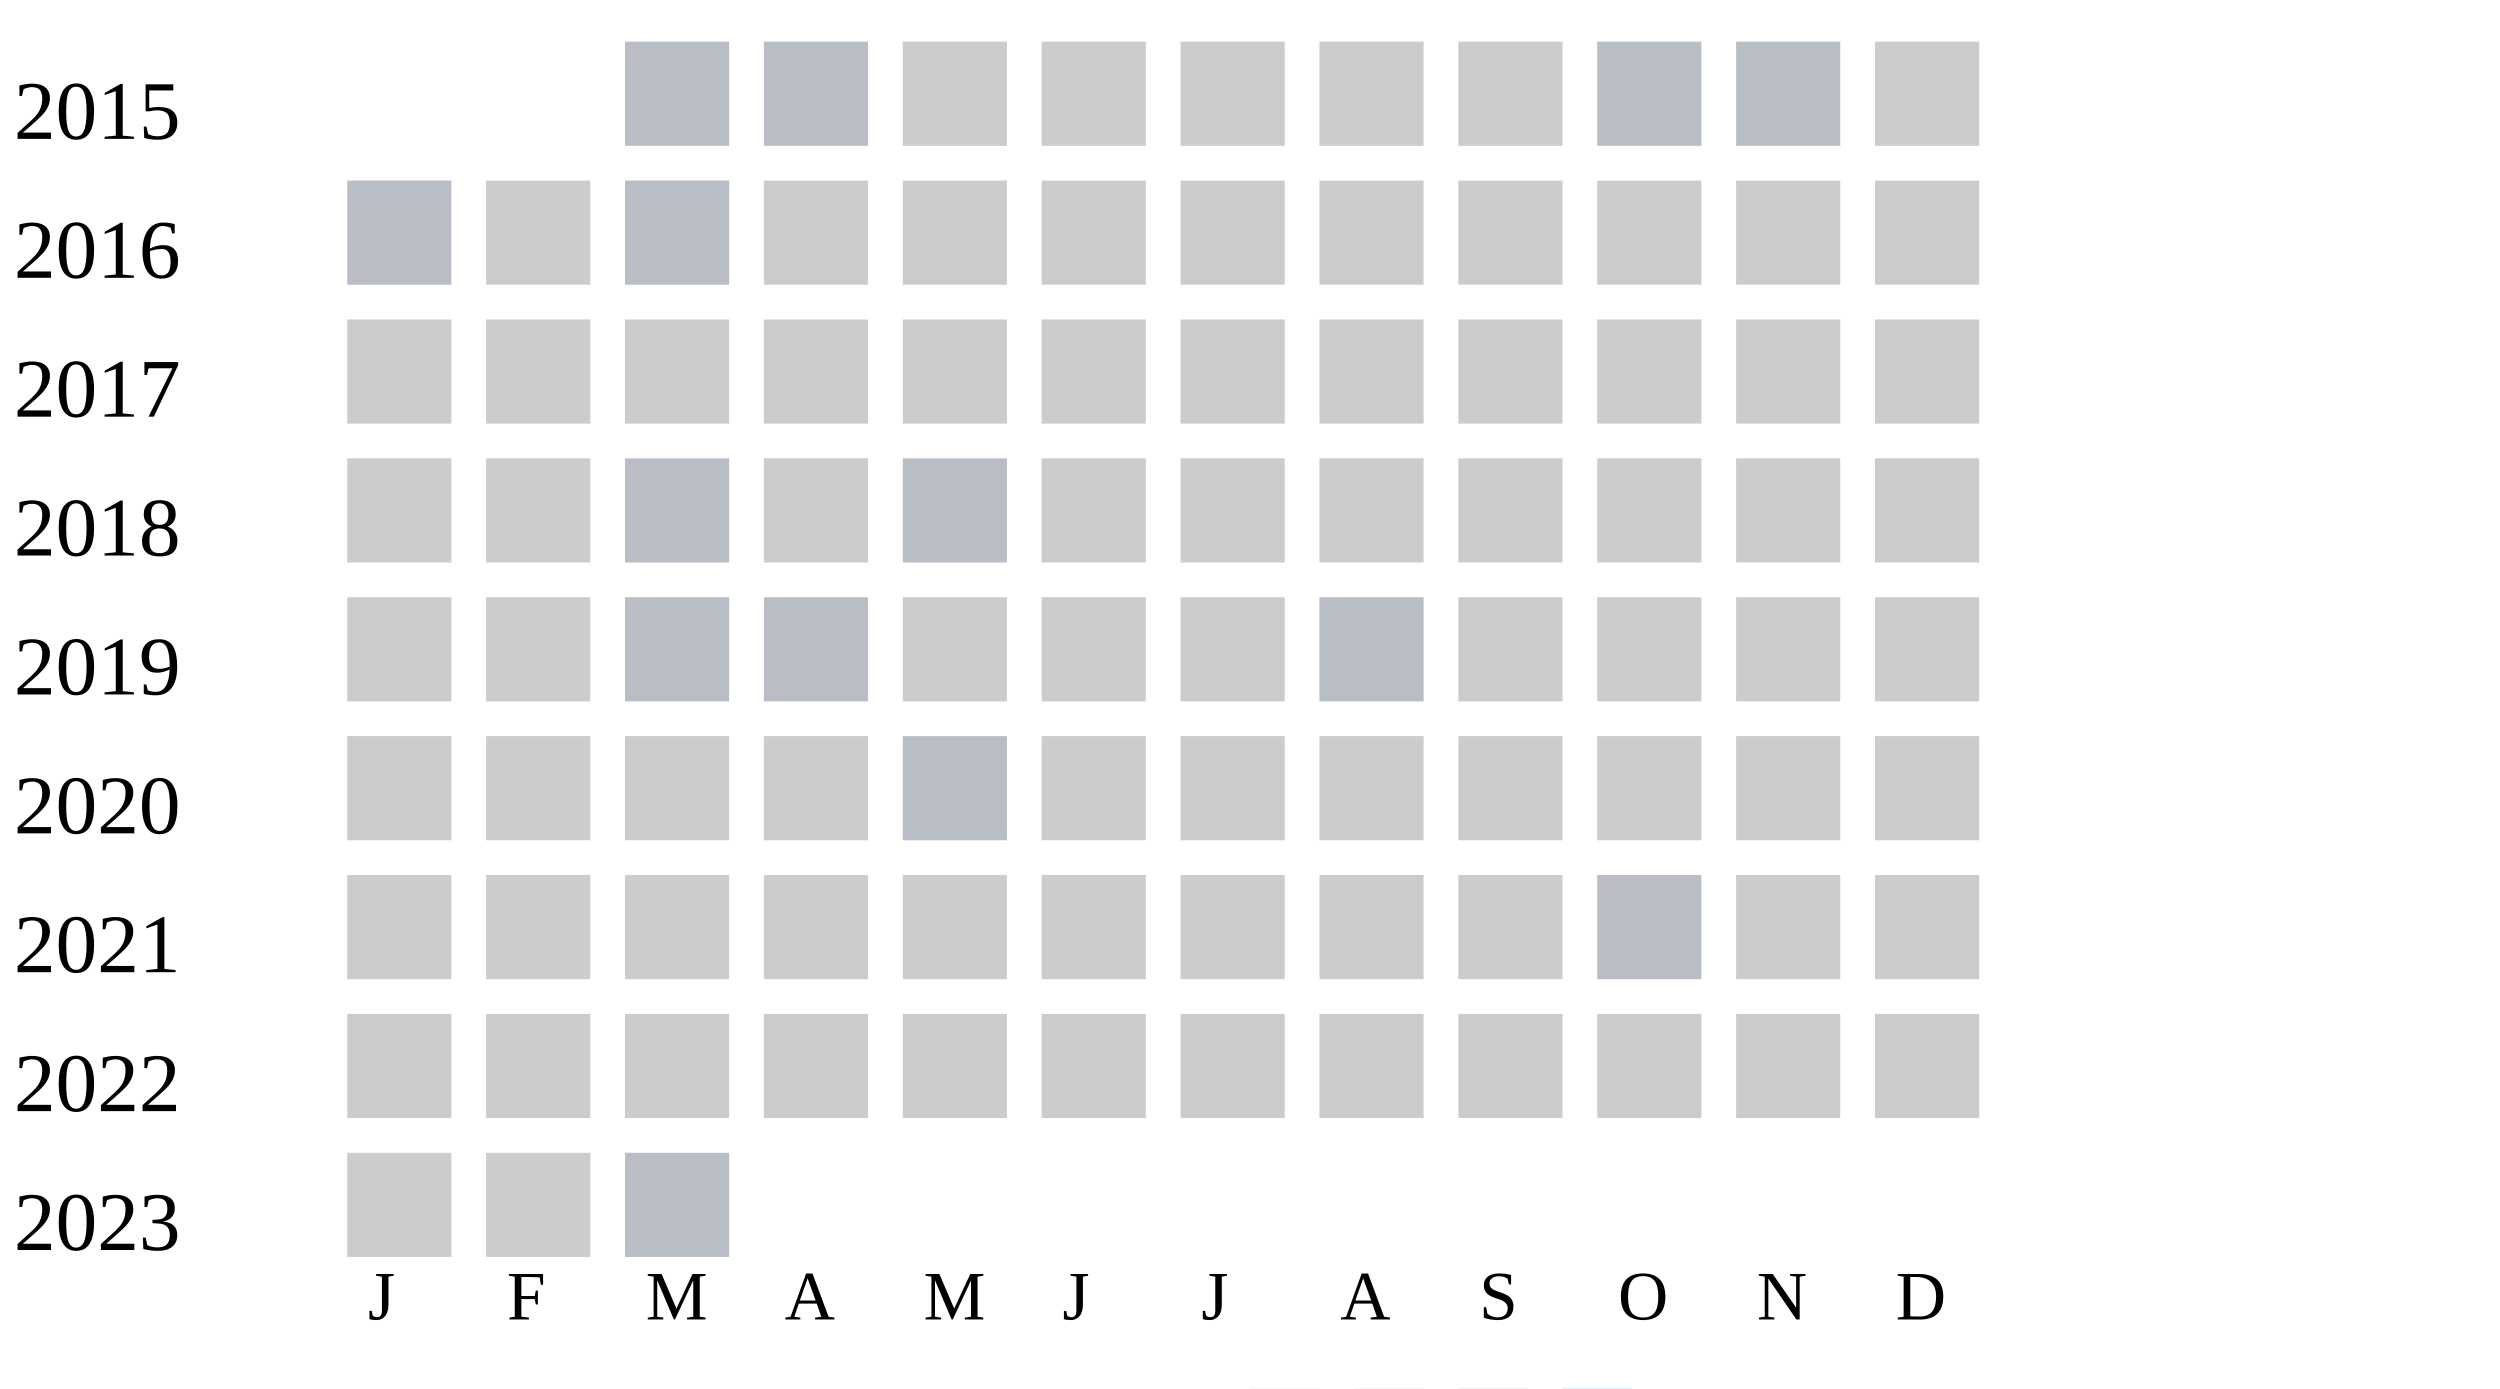
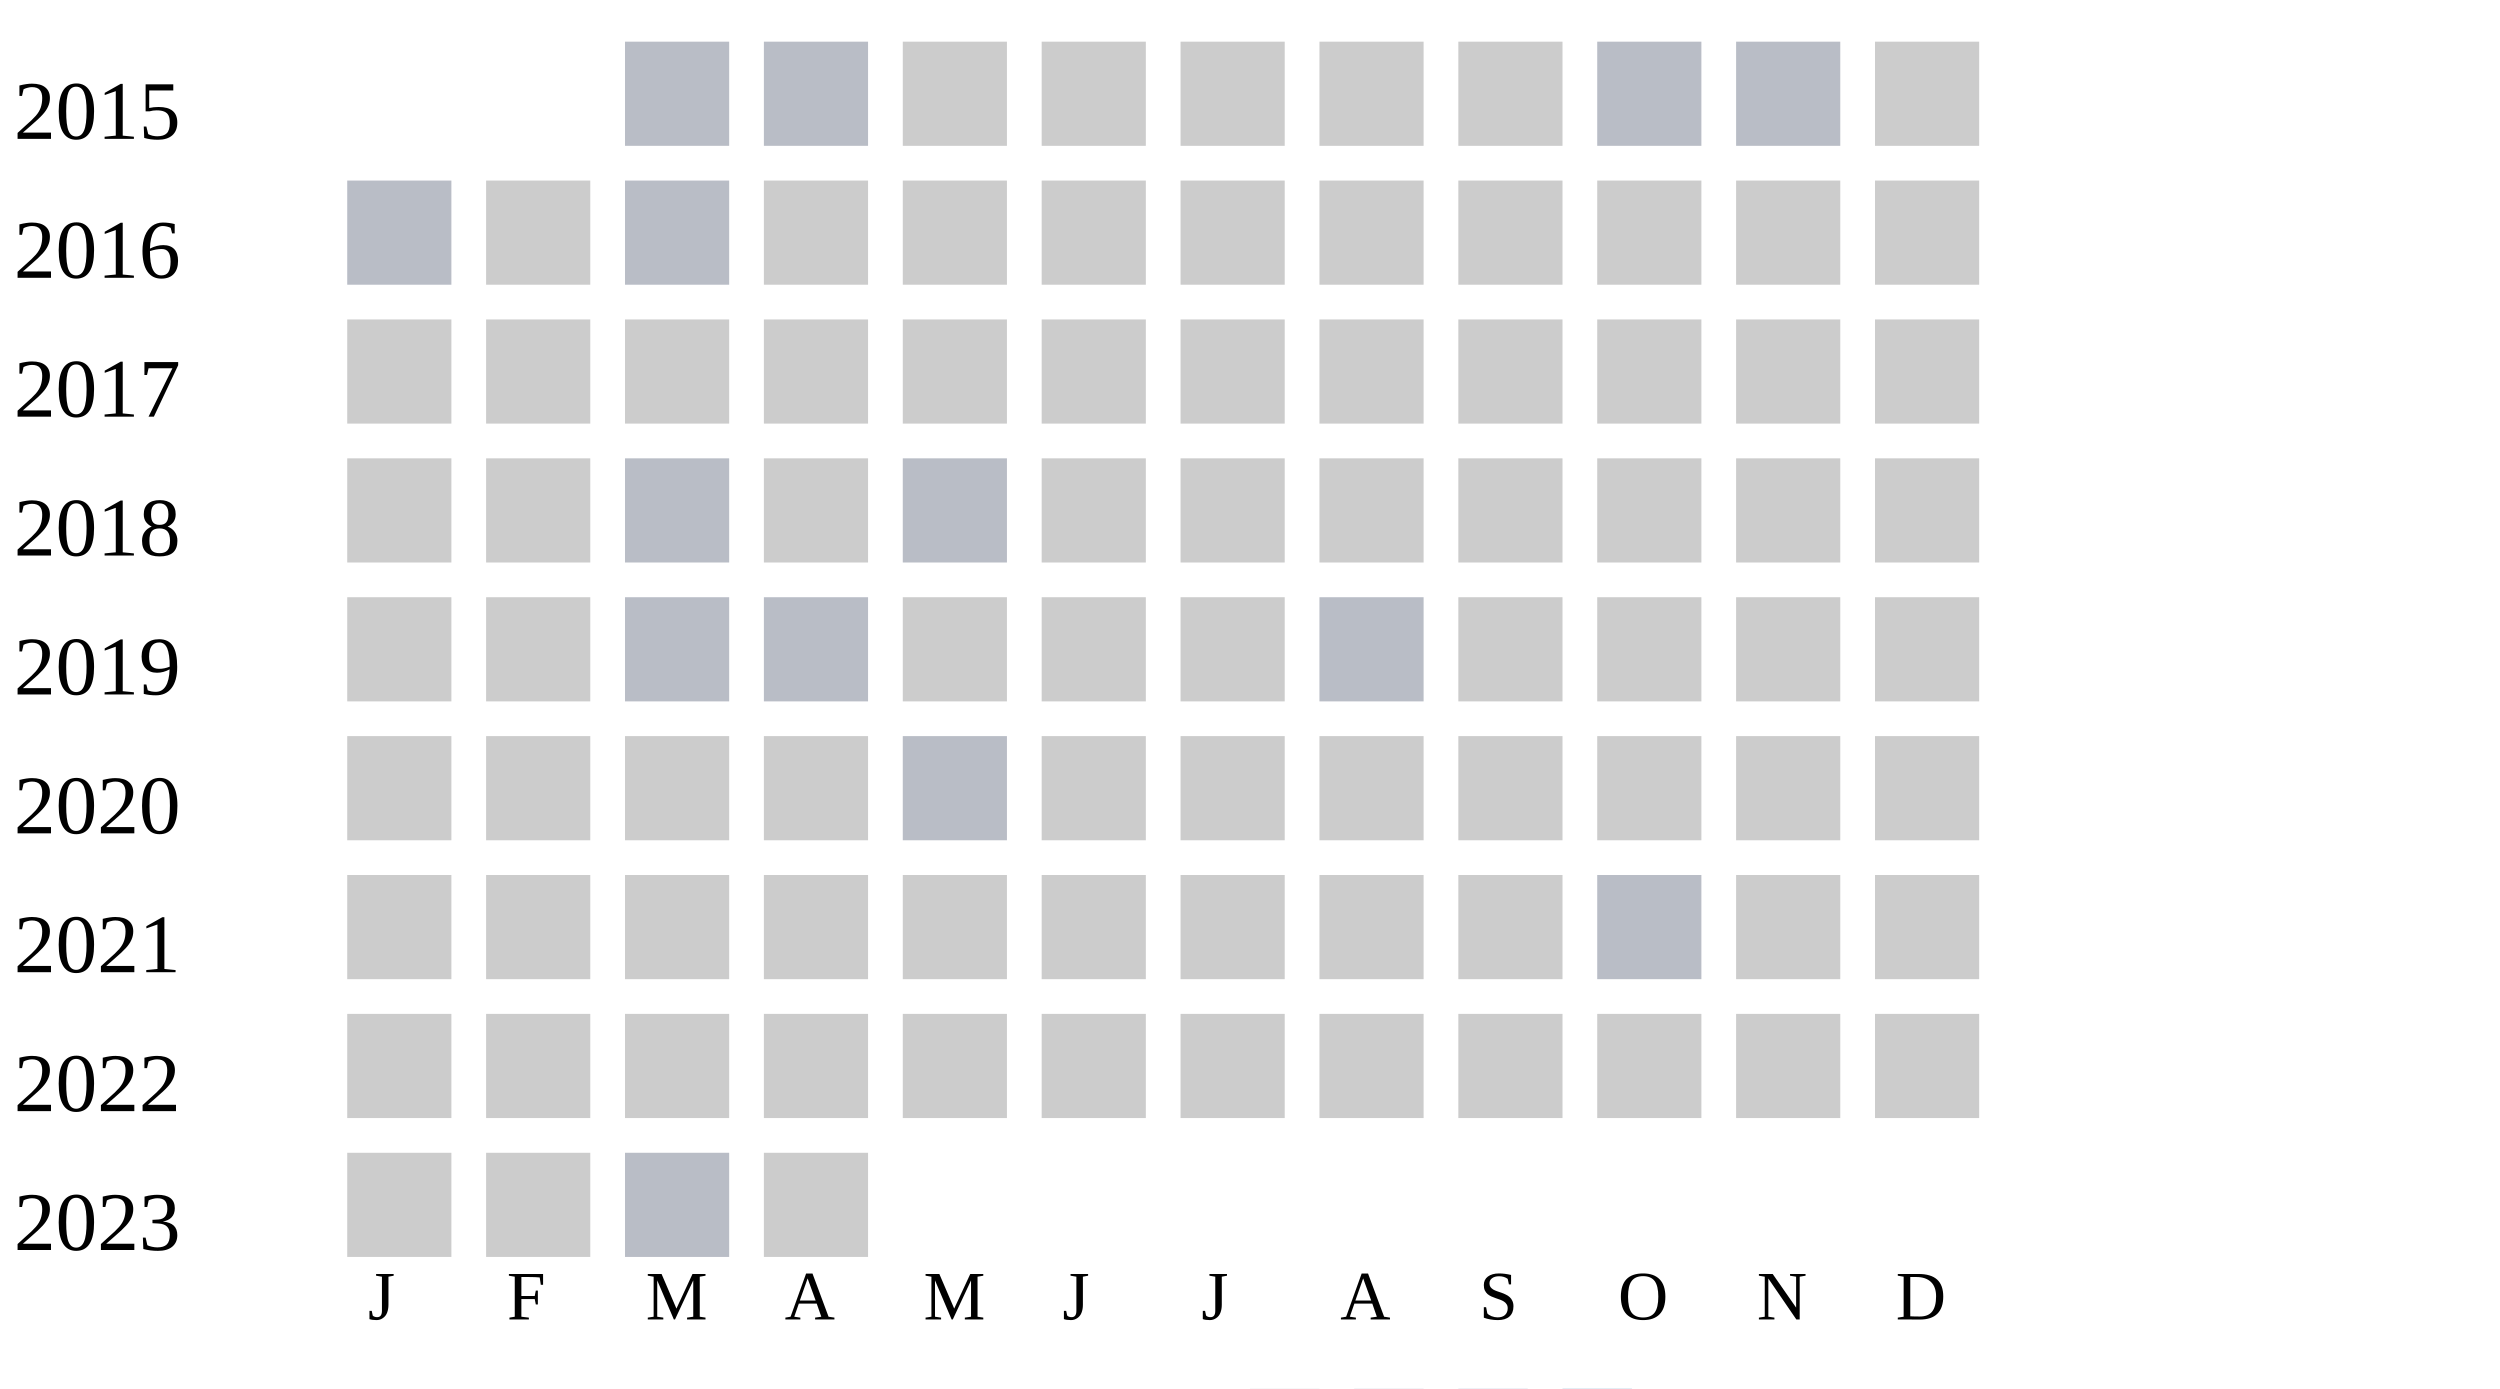
<svg xmlns="http://www.w3.org/2000/svg" width="360" height="200">
  <g transform="translate(0 0)">
    <text x="2" y="20">2015</text>
    <rect x="90" y="6" width="15" height="15" fill="#b9bdc6" />
    <rect x="110" y="6" width="15" height="15" fill="#b9bdc6" />
    <rect x="130" y="6" width="15" height="15" fill="#cccccc" />
    <rect x="150" y="6" width="15" height="15" fill="#cccccc" />
    <rect x="170" y="6" width="15" height="15" fill="#cccccc" />
    <rect x="190" y="6" width="15" height="15" fill="#cccccc" />
    <rect x="210" y="6" width="15" height="15" fill="#cccccc" />
    <rect x="230" y="6" width="15" height="15" fill="#b9bdc6" />
    <rect x="250" y="6" width="15" height="15" fill="#b9bdc6" />
    <rect x="270" y="6" width="15" height="15" fill="#cccccc" />
  </g>
  <g transform="translate(0 20)">
    <text x="2" y="20">2016</text>
    <rect x="50" y="6" width="15" height="15" fill="#b9bdc6" />
    <rect x="70" y="6" width="15" height="15" fill="#cccccc" />
    <rect x="90" y="6" width="15" height="15" fill="#b9bdc6" />
    <rect x="110" y="6" width="15" height="15" fill="#cccccc" />
    <rect x="130" y="6" width="15" height="15" fill="#cccccc" />
    <rect x="150" y="6" width="15" height="15" fill="#cccccc" />
    <rect x="170" y="6" width="15" height="15" fill="#cccccc" />
    <rect x="190" y="6" width="15" height="15" fill="#cccccc" />
    <rect x="210" y="6" width="15" height="15" fill="#cccccc" />
    <rect x="230" y="6" width="15" height="15" fill="#cccccc" />
    <rect x="250" y="6" width="15" height="15" fill="#cccccc" />
    <rect x="270" y="6" width="15" height="15" fill="#cccccc" />
  </g>
  <g transform="translate(0 40)">
    <text x="2" y="20">2017</text>
    <rect x="50" y="6" width="15" height="15" fill="#cccccc" />
    <rect x="70" y="6" width="15" height="15" fill="#cccccc" />
    <rect x="90" y="6" width="15" height="15" fill="#cccccc" />
    <rect x="110" y="6" width="15" height="15" fill="#cccccc" />
    <rect x="130" y="6" width="15" height="15" fill="#cccccc" />
    <rect x="150" y="6" width="15" height="15" fill="#cccccc" />
    <rect x="170" y="6" width="15" height="15" fill="#cccccc" />
    <rect x="190" y="6" width="15" height="15" fill="#cccccc" />
    <rect x="210" y="6" width="15" height="15" fill="#cccccc" />
    <rect x="230" y="6" width="15" height="15" fill="#cccccc" />
    <rect x="250" y="6" width="15" height="15" fill="#cccccc" />
    <rect x="270" y="6" width="15" height="15" fill="#cccccc" />
  </g>
  <g transform="translate(0 60)">
    <text x="2" y="20">2018</text>
    <rect x="50" y="6" width="15" height="15" fill="#cccccc" />
    <rect x="70" y="6" width="15" height="15" fill="#cccccc" />
    <rect x="90" y="6" width="15" height="15" fill="#b9bdc6" />
    <rect x="110" y="6" width="15" height="15" fill="#cccccc" />
    <rect x="130" y="6" width="15" height="15" fill="#b9bdc6" />
    <rect x="150" y="6" width="15" height="15" fill="#cccccc" />
    <rect x="170" y="6" width="15" height="15" fill="#cccccc" />
    <rect x="190" y="6" width="15" height="15" fill="#cccccc" />
    <rect x="210" y="6" width="15" height="15" fill="#cccccc" />
    <rect x="230" y="6" width="15" height="15" fill="#cccccc" />
    <rect x="250" y="6" width="15" height="15" fill="#cccccc" />
    <rect x="270" y="6" width="15" height="15" fill="#cccccc" />
  </g>
  <g transform="translate(0 80)">
    <text x="2" y="20">2019</text>
    <rect x="50" y="6" width="15" height="15" fill="#cccccc" />
    <rect x="70" y="6" width="15" height="15" fill="#cccccc" />
    <rect x="90" y="6" width="15" height="15" fill="#b9bdc6" />
    <rect x="110" y="6" width="15" height="15" fill="#b9bdc6" />
    <rect x="130" y="6" width="15" height="15" fill="#cccccc" />
    <rect x="150" y="6" width="15" height="15" fill="#cccccc" />
    <rect x="170" y="6" width="15" height="15" fill="#cccccc" />
    <rect x="190" y="6" width="15" height="15" fill="#b9bdc6" />
    <rect x="210" y="6" width="15" height="15" fill="#cccccc" />
    <rect x="230" y="6" width="15" height="15" fill="#cccccc" />
    <rect x="250" y="6" width="15" height="15" fill="#cccccc" />
    <rect x="270" y="6" width="15" height="15" fill="#cccccc" />
  </g>
  <g transform="translate(0 100)">
    <text x="2" y="20">2020</text>
    <rect x="50" y="6" width="15" height="15" fill="#cccccc" />
    <rect x="70" y="6" width="15" height="15" fill="#cccccc" />
    <rect x="90" y="6" width="15" height="15" fill="#cccccc" />
    <rect x="110" y="6" width="15" height="15" fill="#cccccc" />
    <rect x="130" y="6" width="15" height="15" fill="#b9bdc6" />
    <rect x="150" y="6" width="15" height="15" fill="#cccccc" />
    <rect x="170" y="6" width="15" height="15" fill="#cccccc" />
    <rect x="190" y="6" width="15" height="15" fill="#cccccc" />
    <rect x="210" y="6" width="15" height="15" fill="#cccccc" />
    <rect x="230" y="6" width="15" height="15" fill="#cccccc" />
    <rect x="250" y="6" width="15" height="15" fill="#cccccc" />
    <rect x="270" y="6" width="15" height="15" fill="#cccccc" />
  </g>
  <g transform="translate(0 120)">
    <text x="2" y="20">2021</text>
    <rect x="50" y="6" width="15" height="15" fill="#cccccc" />
    <rect x="70" y="6" width="15" height="15" fill="#cccccc" />
    <rect x="90" y="6" width="15" height="15" fill="#cccccc" />
    <rect x="110" y="6" width="15" height="15" fill="#cccccc" />
    <rect x="130" y="6" width="15" height="15" fill="#cccccc" />
    <rect x="150" y="6" width="15" height="15" fill="#cccccc" />
    <rect x="170" y="6" width="15" height="15" fill="#cccccc" />
    <rect x="190" y="6" width="15" height="15" fill="#cccccc" />
    <rect x="210" y="6" width="15" height="15" fill="#cccccc" />
    <rect x="230" y="6" width="15" height="15" fill="#b9bdc6" />
    <rect x="250" y="6" width="15" height="15" fill="#cccccc" />
    <rect x="270" y="6" width="15" height="15" fill="#cccccc" />
  </g>
  <g transform="translate(0 140)">
    <text x="2" y="20">2022</text>
    <rect x="50" y="6" width="15" height="15" fill="#cccccc" />
    <rect x="70" y="6" width="15" height="15" fill="#cccccc" />
    <rect x="90" y="6" width="15" height="15" fill="#cccccc" />
    <rect x="110" y="6" width="15" height="15" fill="#cccccc" />
    <rect x="130" y="6" width="15" height="15" fill="#cccccc" />
    <rect x="150" y="6" width="15" height="15" fill="#cccccc" />
    <rect x="170" y="6" width="15" height="15" fill="#cccccc" />
    <rect x="190" y="6" width="15" height="15" fill="#cccccc" />
    <rect x="210" y="6" width="15" height="15" fill="#cccccc" />
    <rect x="230" y="6" width="15" height="15" fill="#cccccc" />
    <rect x="250" y="6" width="15" height="15" fill="#cccccc" />
    <rect x="270" y="6" width="15" height="15" fill="#cccccc" />
  </g>
  <g transform="translate(0 160)">
    <text x="2" y="20">2023</text>
    <rect x="50" y="6" width="15" height="15" fill="#cccccc" />
    <rect x="70" y="6" width="15" height="15" fill="#cccccc" />
    <rect x="90" y="6" width="15" height="15" fill="#b9bdc6" />
+     <rect x="110" y="6" width="15" height="15" fill="#cccccc" />
  </g>
  <text style="font-size: 10px; text-align: center" x="53" y="190">J</text>
  <text style="font-size: 10px; text-align: center" x="73" y="190">F</text>
  <text style="font-size: 10px; text-align: center" x="93" y="190">M</text>
  <text style="font-size: 10px; text-align: center" x="113" y="190">A</text>
  <text style="font-size: 10px; text-align: center" x="133" y="190">M</text>
  <text style="font-size: 10px; text-align: center" x="153" y="190">J</text>
  <text style="font-size: 10px; text-align: center" x="173" y="190">J</text>
  <text style="font-size: 10px; text-align: center" x="193" y="190">A</text>
  <text style="font-size: 10px; text-align: center" x="213" y="190">S</text>
  <text style="font-size: 10px; text-align: center" x="233" y="190">O</text>
  <text style="font-size: 10px; text-align: center" x="253" y="190">N</text>
  <text style="font-size: 10px; text-align: center" x="273" y="190">D</text>
  <text style="font-size: 10px;" x="155" y="209">Less</text>
  <rect fill="#b9bdc6" width="10" height="10" x="180" y="200" />
  <rect fill="#919fba" width="10" height="10" x="195" y="200" />
  <rect fill="#6882ae" width="10" height="10" x="210" y="200" />
  <rect fill="#005a9c" width="10" height="10" x="225" y="200" />
  <text x="240" y="209" style="font-size: 10px;">More</text>
</svg>
